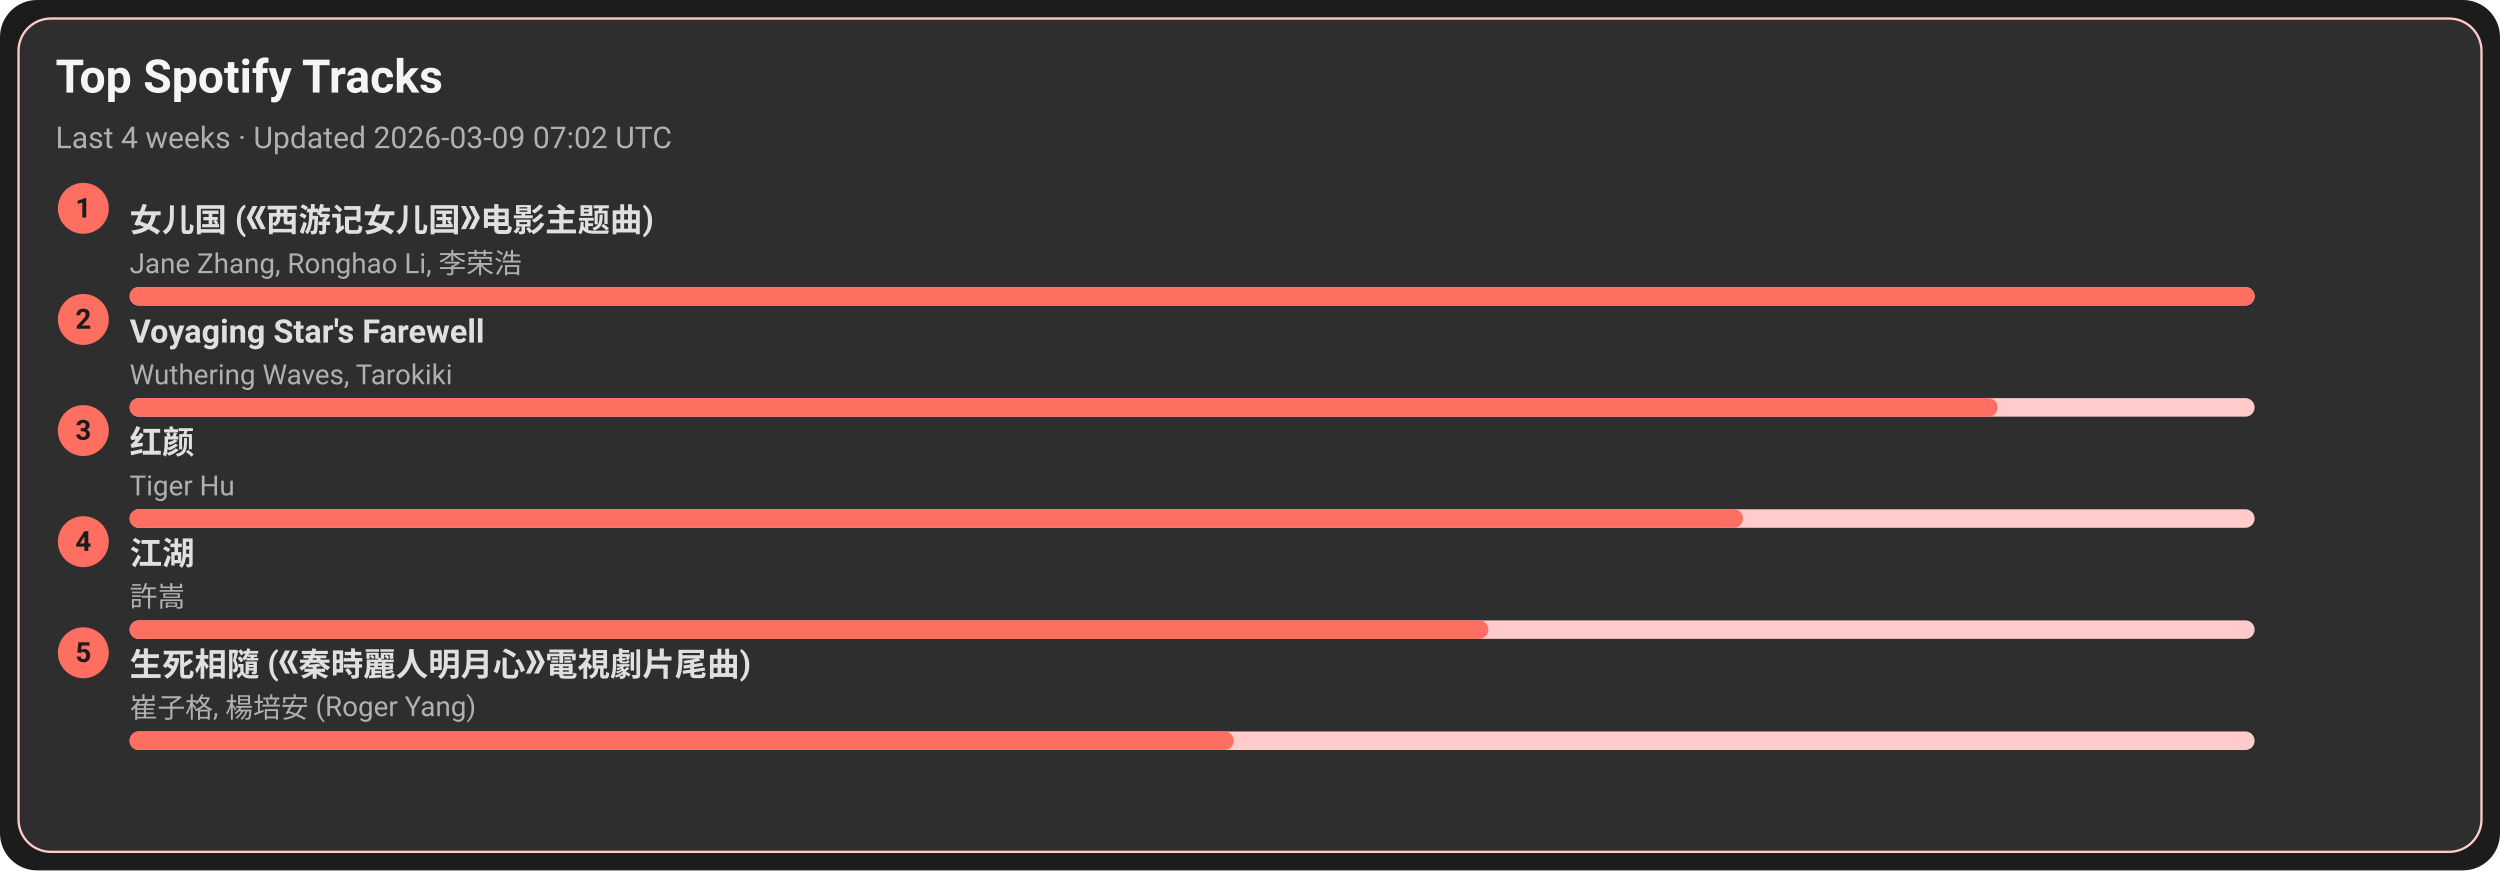
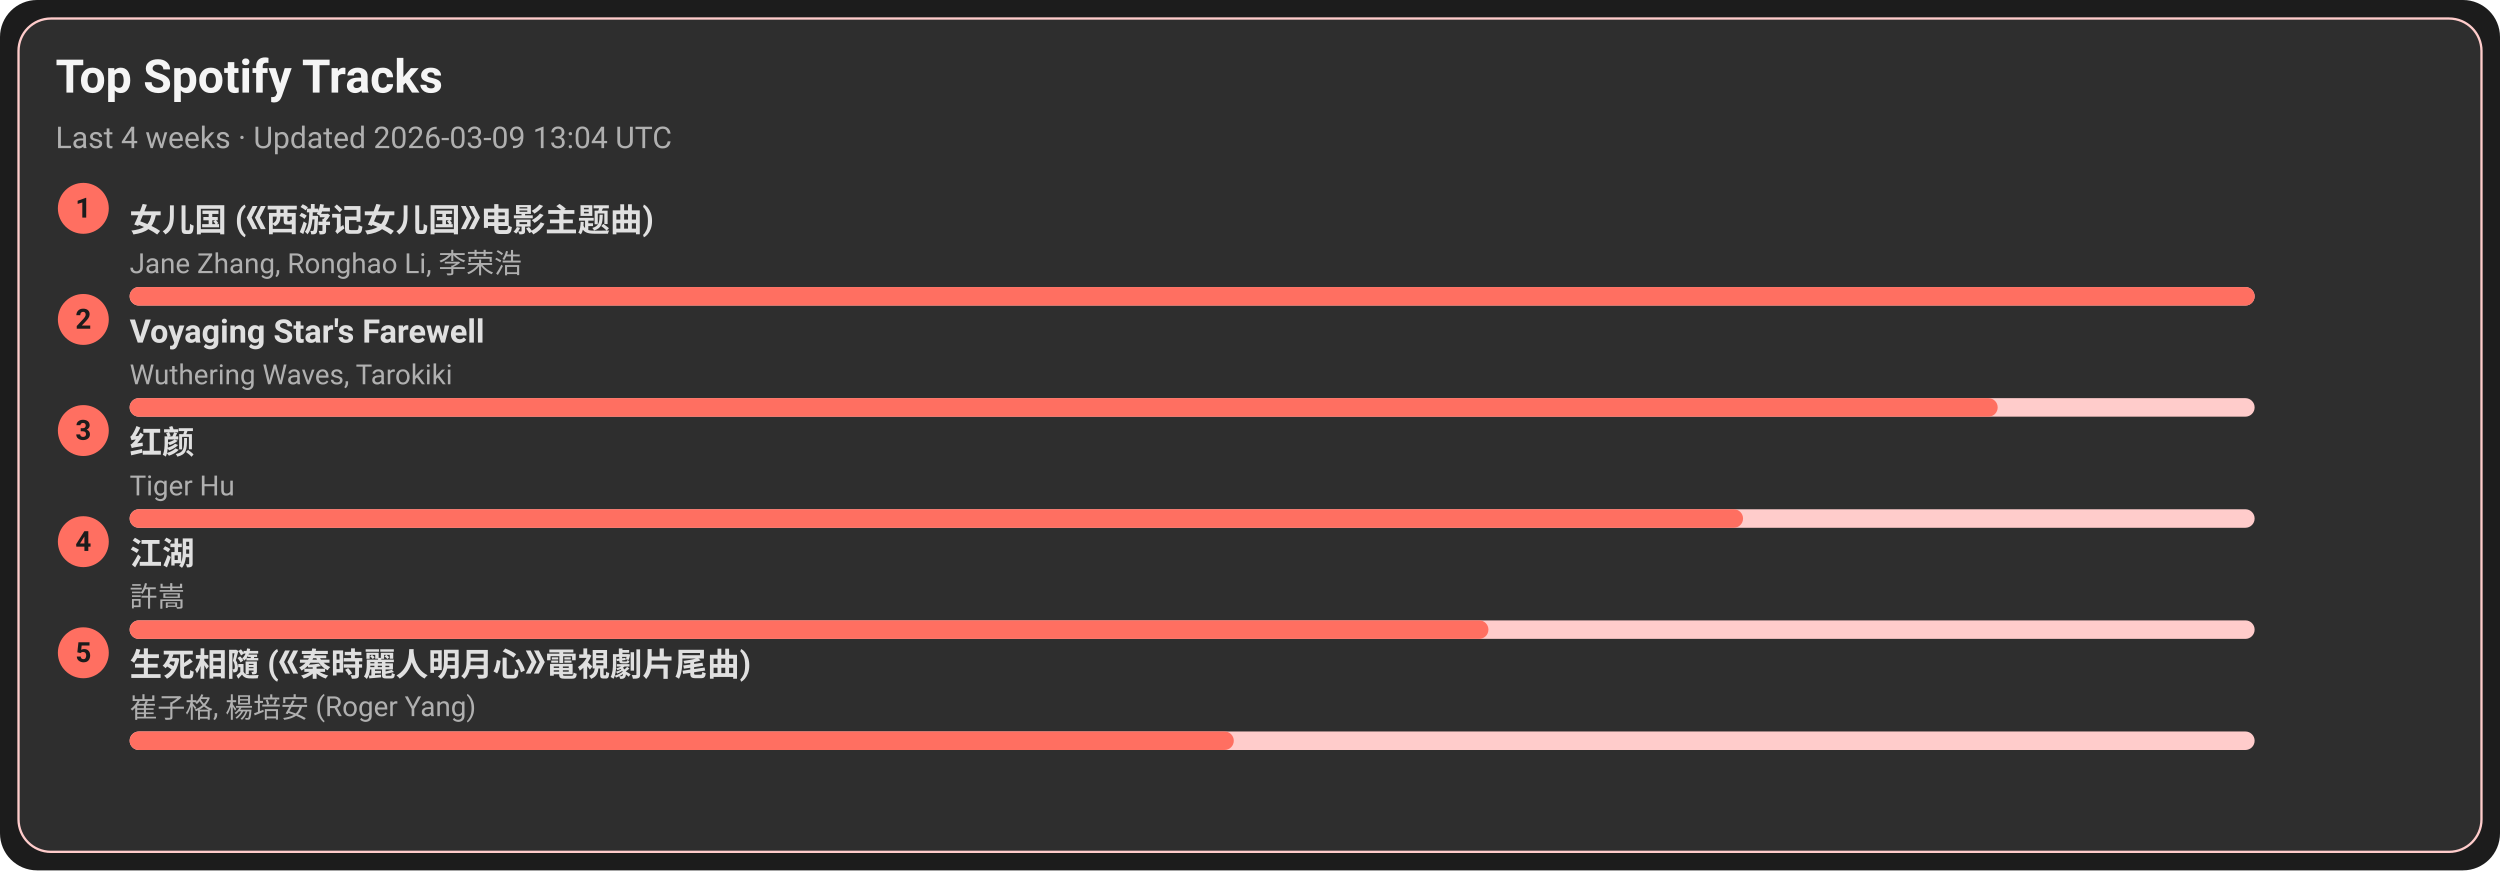
<svg xmlns="http://www.w3.org/2000/svg" width="1080" height="376" viewBox="0 0 1080 376">
  <style>text{font-family:-apple-system,BlinkMacSystemFont,Segoe UI,Roboto,Ubuntu,Helvetica Neue,Arial,Noto Sans,sans-serif}</style>
  <rect width="1080" height="376" rx="16" fill="#1c1c1c" />
  <rect x="8" y="8" width="1064" height="360" rx="14" fill="#2e2e2e" stroke="#ffcccb" />
  <text x="24" y="40" font-size="20" fill="#f5f5f5" font-weight="600">Top Spotify Tracks</text>
-   <text x="24" y="64" font-size="13" fill="#b0b0b0">Last 4 weeks · Updated 2026-03-09 07:02 UTC</text>
+   <text x="24" y="64" font-size="13" fill="#b0b0b0">Last 4 weeks · Updated 2026-03-09 13:04 UTC</text>
  <circle cx="36" cy="90" r="11" fill="#ff6f61" />
  <text x="36" y="94" text-anchor="middle" font-size="12" fill="#1c1c1c" font-weight="700">1</text>
  <a href="https://open.spotify.com/track/5vfCdwOheQGcrR91ATpL2k" target="_blank" rel="noopener noreferrer">
    <text x="56" y="100" font-size="14" fill="#e0e0e0" font-weight="600">女儿国 (《西游记女儿国》电影主题曲)</text>
  </a>
  <text x="56" y="118" font-size="12" fill="#b0b0b0">Jane Zhang, Ronghao Li, 李荣浩</text>
  <rect x="56" y="124" width="918" height="8" rx="4" fill="#ffcccb" />
  <rect x="56" y="124" width="918" height="8" rx="4" fill="#ff6f61" />
  <circle cx="36" cy="138" r="11" fill="#ff6f61" />
  <text x="36" y="142" text-anchor="middle" font-size="12" fill="#1c1c1c" font-weight="700">2</text>
  <a href="https://open.spotify.com/track/3uI2KolgU1Pt41ywffsggr" target="_blank" rel="noopener noreferrer">
    <text x="56" y="148" font-size="14" fill="#e0e0e0" font-weight="600">Voyaging Star's Farewell</text>
  </a>
  <text x="56" y="166" font-size="12" fill="#b0b0b0">Wuthering Waves, Tarokiki</text>
  <rect x="56" y="172" width="918" height="8" rx="4" fill="#ffcccb" />
  <rect x="56" y="172" width="807" height="8" rx="4" fill="#ff6f61" />
  <circle cx="36" cy="186" r="11" fill="#ff6f61" />
  <text x="36" y="190" text-anchor="middle" font-size="12" fill="#1c1c1c" font-weight="700">3</text>
  <a href="https://open.spotify.com/track/6Q7OE4tvrUOIvIDY2EC5Im" target="_blank" rel="noopener noreferrer">
    <text x="56" y="196" font-size="14" fill="#e0e0e0" font-weight="600">红颜</text>
  </a>
  <text x="56" y="214" font-size="12" fill="#b0b0b0">Tiger Hu</text>
  <rect x="56" y="220" width="918" height="8" rx="4" fill="#ffcccb" />
  <rect x="56" y="220" width="697" height="8" rx="4" fill="#ff6f61" />
  <circle cx="36" cy="234" r="11" fill="#ff6f61" />
  <text x="36" y="238" text-anchor="middle" font-size="12" fill="#1c1c1c" font-weight="700">4</text>
  <a href="https://open.spotify.com/track/03PCdwqajii1xgp7WIozzC" target="_blank" rel="noopener noreferrer">
    <text x="56" y="244" font-size="14" fill="#e0e0e0" font-weight="600">江湖</text>
  </a>
  <text x="56" y="262" font-size="12" fill="#b0b0b0">許嵩</text>
  <rect x="56" y="268" width="918" height="8" rx="4" fill="#ffcccb" />
  <rect x="56" y="268" width="587" height="8" rx="4" fill="#ff6f61" />
  <circle cx="36" cy="282" r="11" fill="#ff6f61" />
  <text x="36" y="286" text-anchor="middle" font-size="12" fill="#1c1c1c" font-weight="700">5</text>
  <a href="https://open.spotify.com/track/6qiDtcYiZOQ4HRuC8U55EM" target="_blank" rel="noopener noreferrer">
    <text x="56" y="292" font-size="14" fill="#e0e0e0" font-weight="600">生死相隨 (《秦時麗人明月心》電視劇片尾曲)</text>
  </a>
  <text x="56" y="310" font-size="12" fill="#b0b0b0">崔子格, 楊培安 (Roger Yang)</text>
  <rect x="56" y="316" width="918" height="8" rx="4" fill="#ffcccb" />
  <rect x="56" y="316" width="477" height="8" rx="4" fill="#ff6f61" />
</svg>
